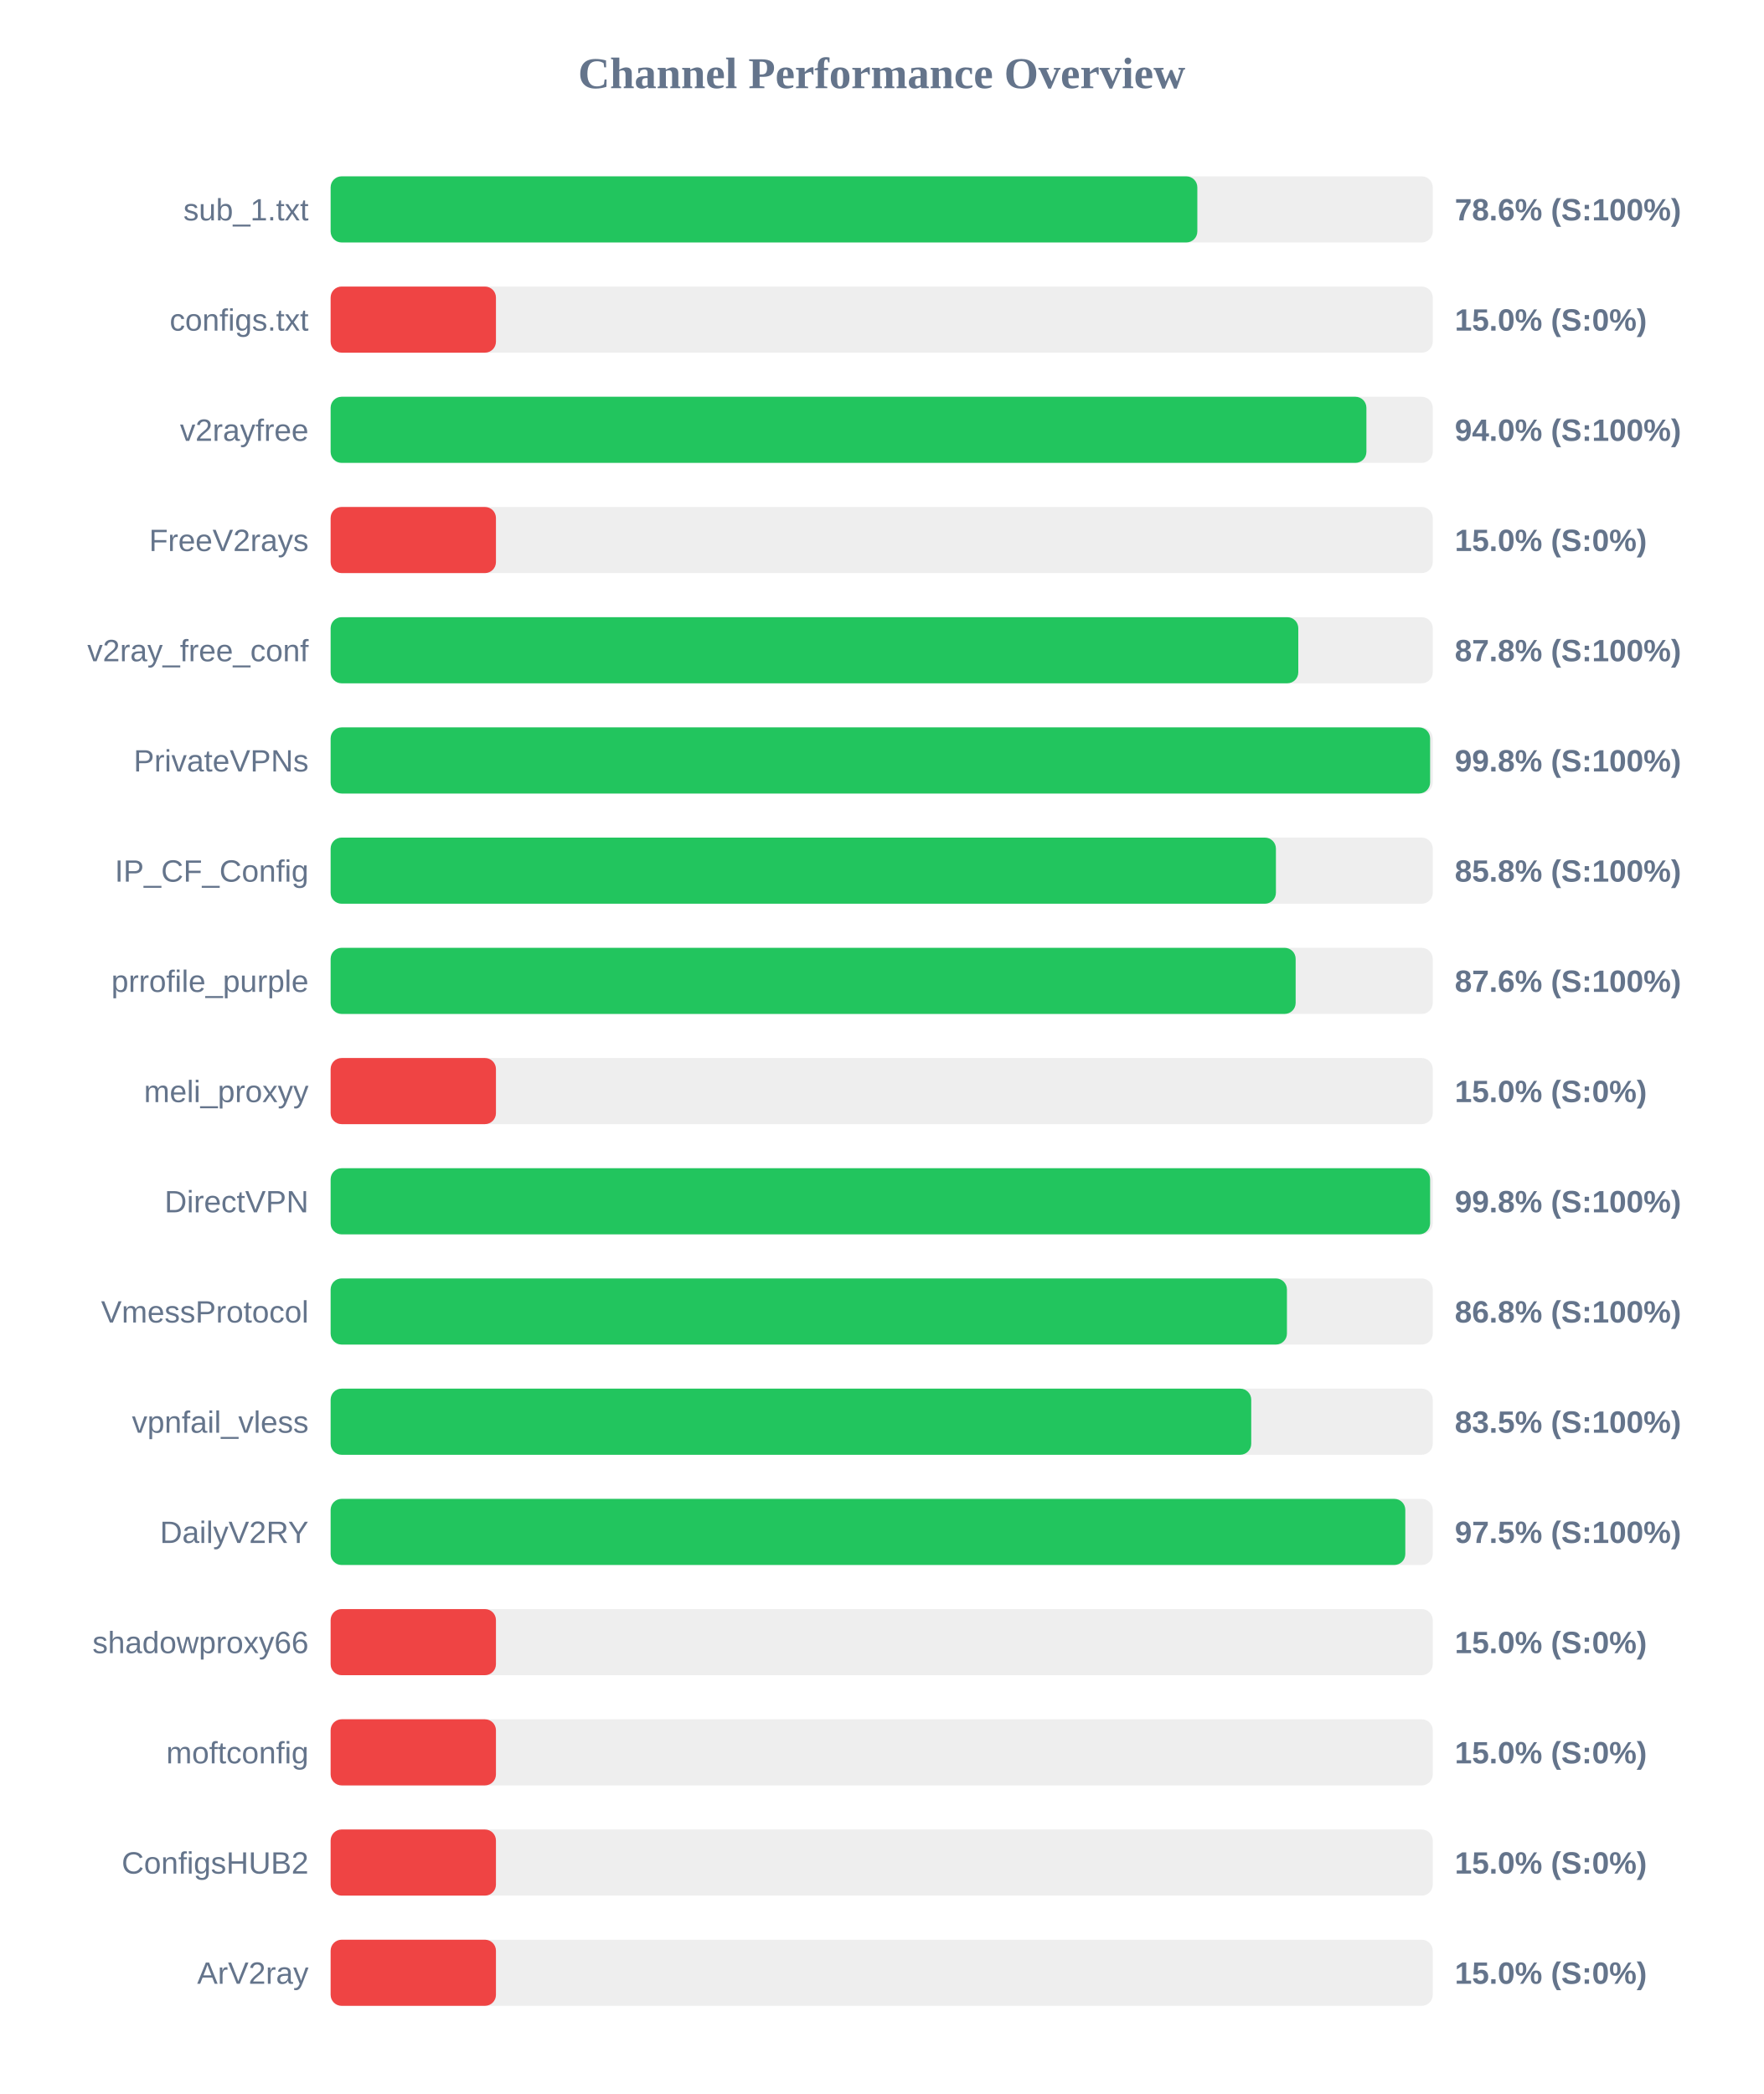
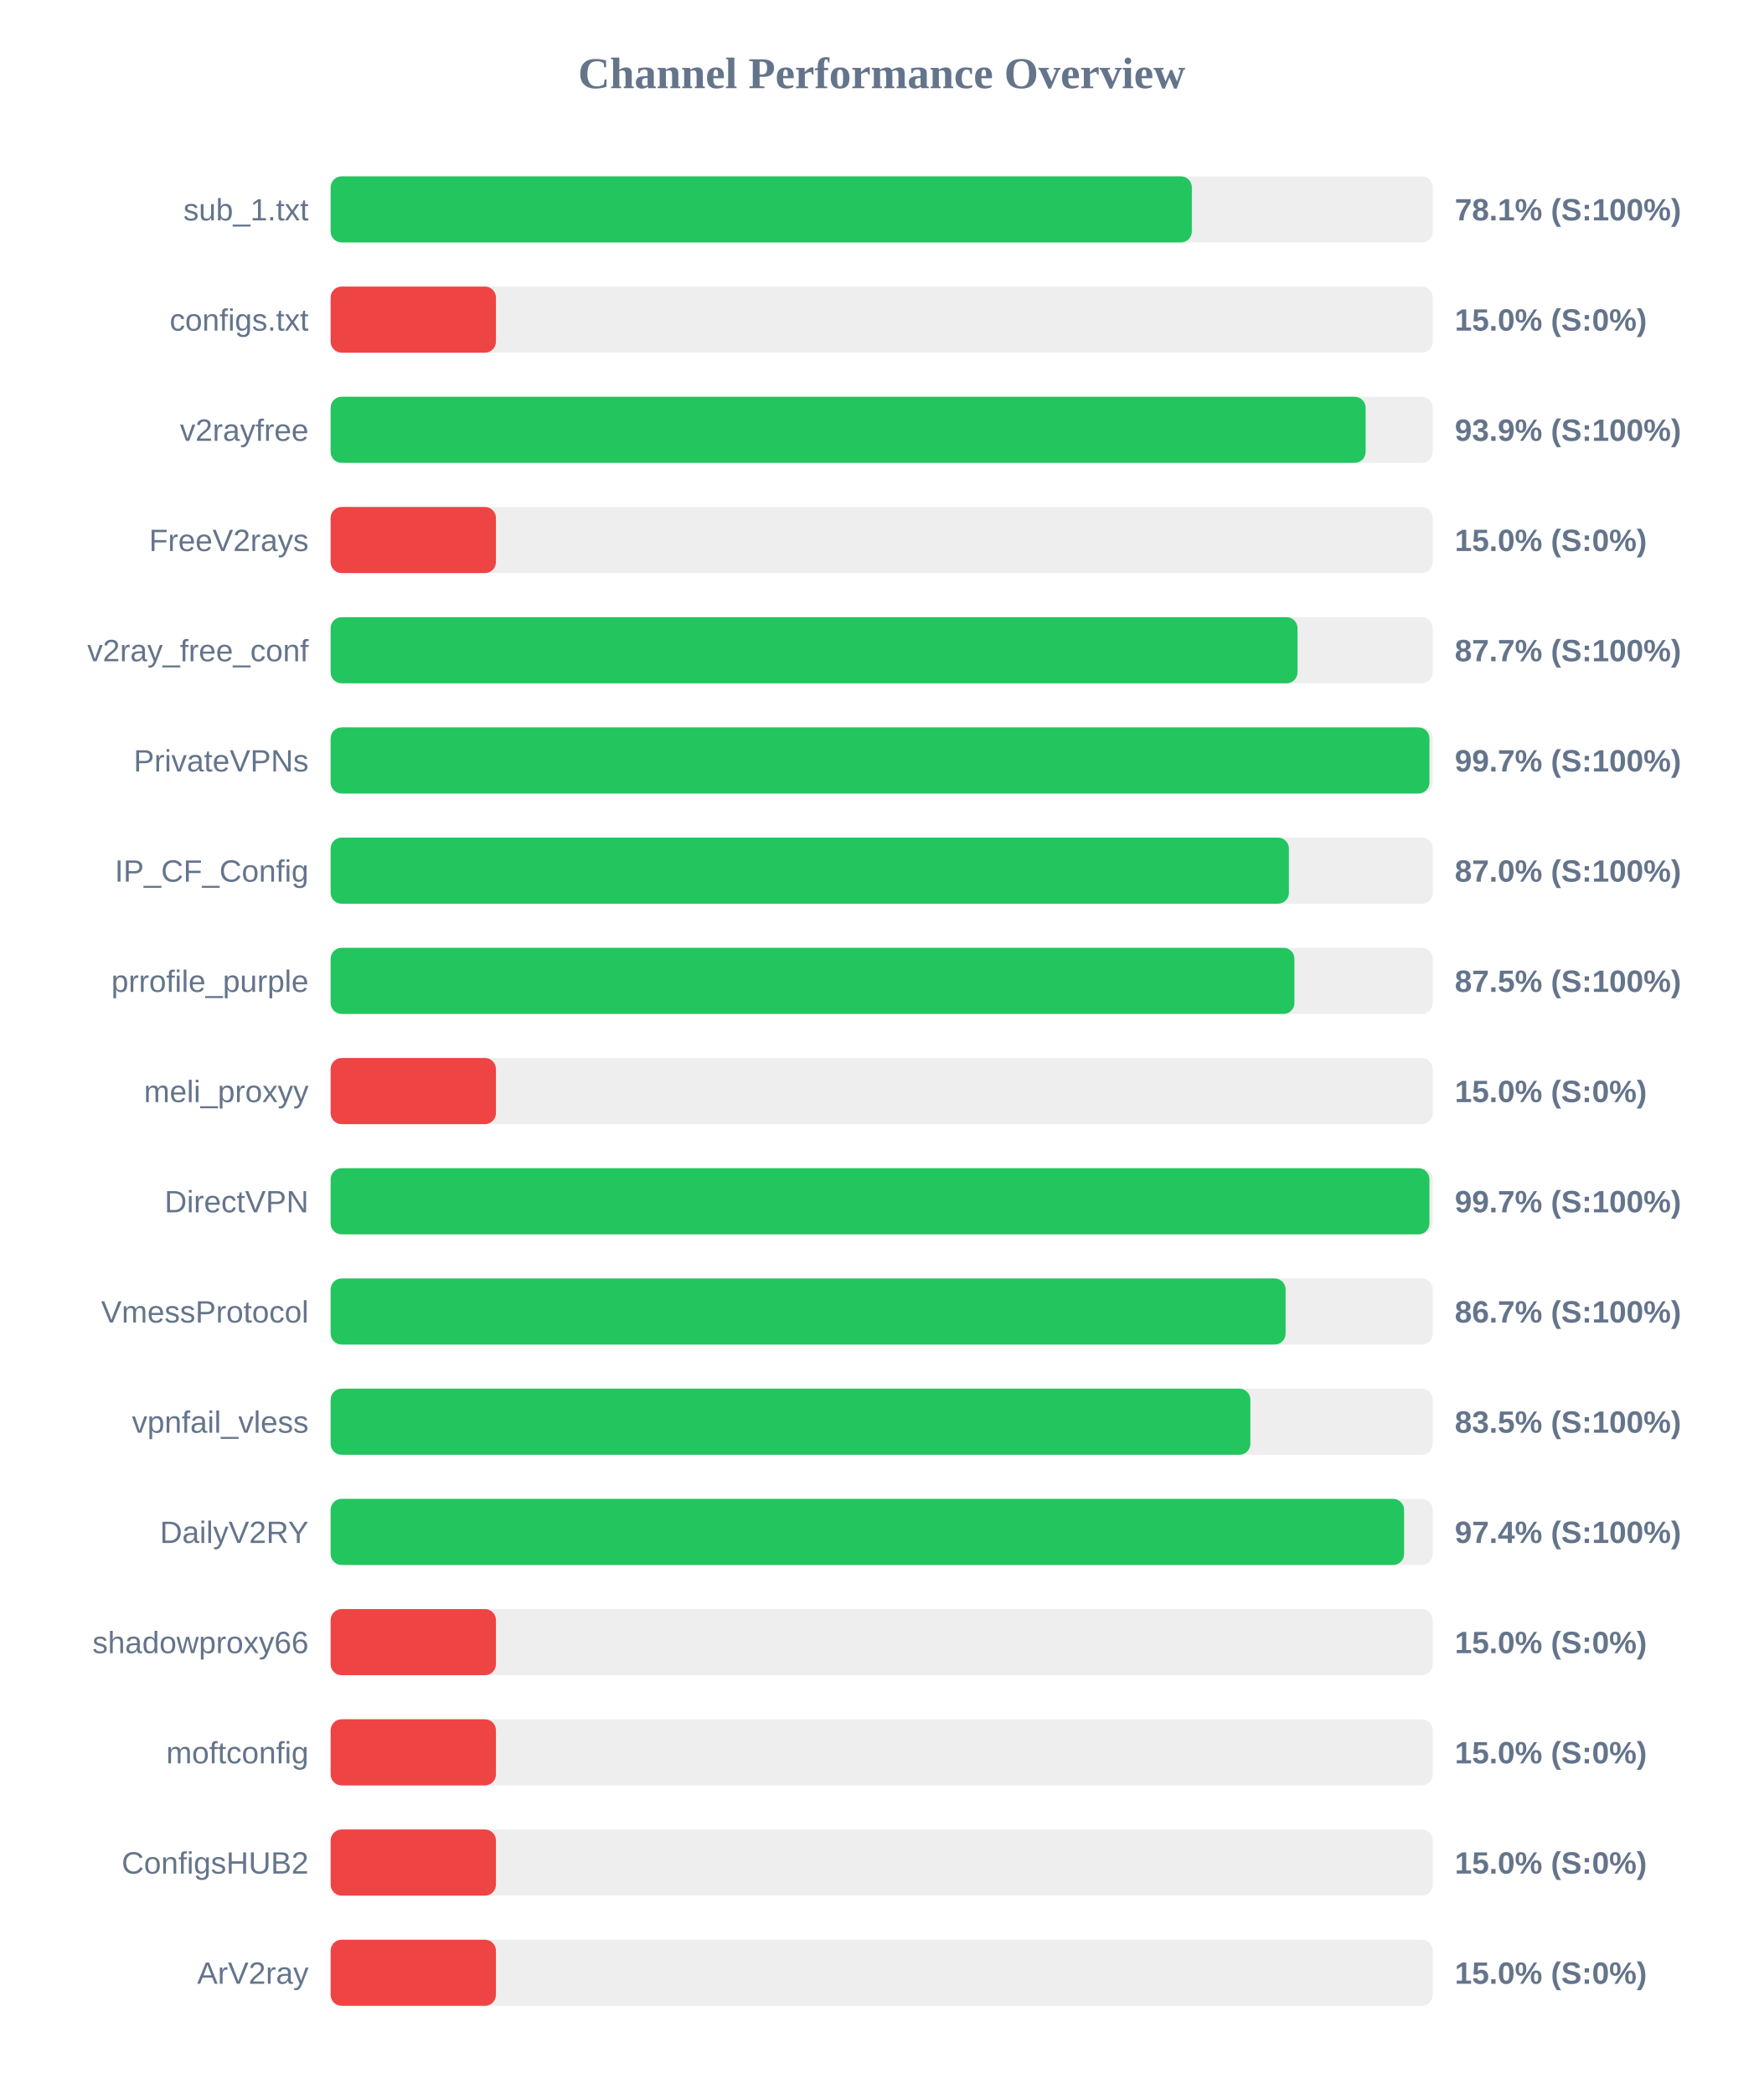
<svg xmlns="http://www.w3.org/2000/svg" width="800" height="950" version="1.1">
  <style>
        .row { font: 14px Arial; fill: #64748b; }
        .score { font: bold 14px Arial; fill: #64748b; }
    </style>
  <text x="400" y="40" text-anchor="middle" font-size="20px" font-weight="bold" fill="#64748b">Channel Performance Overview</text>
  <rect x="150" y="80" width="500" height="30" fill="#eee" rx="5" />
-   <rect x="150" y="80" width="393.2" height="30" fill="#22c55e" rx="5" />
+   <rect x="150" y="80" width="390.7" height="30" fill="#22c55e" rx="5" />
  <text x="140" y="100" text-anchor="end" class="row">sub_1.txt</text>
-   <text x="660" y="100" text-anchor="start" class="score">78.6% (S:100%)</text>
+   <text x="660" y="100" text-anchor="start" class="score">78.1% (S:100%)</text>
  <rect x="150" y="130" width="500" height="30" fill="#eee" rx="5" />
  <rect x="150" y="130" width="75.0" height="30" fill="#ef4444" rx="5" />
  <text x="140" y="150" text-anchor="end" class="row">configs.txt</text>
  <text x="660" y="150" text-anchor="start" class="score">15.0% (S:0%)</text>
  <rect x="150" y="180" width="500" height="30" fill="#eee" rx="5" />
-   <rect x="150" y="180" width="469.9" height="30" fill="#22c55e" rx="5" />
+   <rect x="150" y="180" width="469.55" height="30" fill="#22c55e" rx="5" />
  <text x="140" y="200" text-anchor="end" class="row">v2rayfree</text>
-   <text x="660" y="200" text-anchor="start" class="score">94.0% (S:100%)</text>
+   <text x="660" y="200" text-anchor="start" class="score">93.9% (S:100%)</text>
  <rect x="150" y="230" width="500" height="30" fill="#eee" rx="5" />
  <rect x="150" y="230" width="75.0" height="30" fill="#ef4444" rx="5" />
  <text x="140" y="250" text-anchor="end" class="row">FreeV2rays</text>
  <text x="660" y="250" text-anchor="start" class="score">15.0% (S:0%)</text>
  <rect x="150" y="280" width="500" height="30" fill="#eee" rx="5" />
-   <rect x="150" y="280" width="439.0" height="30" fill="#22c55e" rx="5" />
+   <rect x="150" y="280" width="438.65" height="30" fill="#22c55e" rx="5" />
  <text x="140" y="300" text-anchor="end" class="row">v2ray_free_conf</text>
-   <text x="660" y="300" text-anchor="start" class="score">87.8% (S:100%)</text>
+   <text x="660" y="300" text-anchor="start" class="score">87.7% (S:100%)</text>
  <rect x="150" y="330" width="500" height="30" fill="#eee" rx="5" />
-   <rect x="150" y="330" width="498.8" height="30" fill="#22c55e" rx="5" />
+   <rect x="150" y="330" width="498.5" height="30" fill="#22c55e" rx="5" />
  <text x="140" y="350" text-anchor="end" class="row">PrivateVPNs</text>
-   <text x="660" y="350" text-anchor="start" class="score">99.8% (S:100%)</text>
+   <text x="660" y="350" text-anchor="start" class="score">99.7% (S:100%)</text>
  <rect x="150" y="380" width="500" height="30" fill="#eee" rx="5" />
-   <rect x="150" y="380" width="428.85" height="30" fill="#22c55e" rx="5" />
+   <rect x="150" y="380" width="434.75" height="30" fill="#22c55e" rx="5" />
  <text x="140" y="400" text-anchor="end" class="row">IP_CF_Config</text>
-   <text x="660" y="400" text-anchor="start" class="score">85.8% (S:100%)</text>
+   <text x="660" y="400" text-anchor="start" class="score">87.0% (S:100%)</text>
  <rect x="150" y="430" width="500" height="30" fill="#eee" rx="5" />
-   <rect x="150" y="430" width="437.8" height="30" fill="#22c55e" rx="5" />
+   <rect x="150" y="430" width="437.25" height="30" fill="#22c55e" rx="5" />
  <text x="140" y="450" text-anchor="end" class="row">prrofile_purple</text>
-   <text x="660" y="450" text-anchor="start" class="score">87.6% (S:100%)</text>
+   <text x="660" y="450" text-anchor="start" class="score">87.5% (S:100%)</text>
  <rect x="150" y="480" width="500" height="30" fill="#eee" rx="5" />
  <rect x="150" y="480" width="75.0" height="30" fill="#ef4444" rx="5" />
  <text x="140" y="500" text-anchor="end" class="row">meli_proxyy</text>
  <text x="660" y="500" text-anchor="start" class="score">15.0% (S:0%)</text>
  <rect x="150" y="530" width="500" height="30" fill="#eee" rx="5" />
-   <rect x="150" y="530" width="498.8" height="30" fill="#22c55e" rx="5" />
+   <rect x="150" y="530" width="498.5" height="30" fill="#22c55e" rx="5" />
  <text x="140" y="550" text-anchor="end" class="row">DirectVPN</text>
-   <text x="660" y="550" text-anchor="start" class="score">99.8% (S:100%)</text>
+   <text x="660" y="550" text-anchor="start" class="score">99.7% (S:100%)</text>
  <rect x="150" y="580" width="500" height="30" fill="#eee" rx="5" />
-   <rect x="150" y="580" width="433.85" height="30" fill="#22c55e" rx="5" />
+   <rect x="150" y="580" width="433.25" height="30" fill="#22c55e" rx="5" />
  <text x="140" y="600" text-anchor="end" class="row">VmessProtocol</text>
-   <text x="660" y="600" text-anchor="start" class="score">86.8% (S:100%)</text>
+   <text x="660" y="600" text-anchor="start" class="score">86.7% (S:100%)</text>
  <rect x="150" y="630" width="500" height="30" fill="#eee" rx="5" />
-   <rect x="150" y="630" width="417.65" height="30" fill="#22c55e" rx="5" />
+   <rect x="150" y="630" width="417.25" height="30" fill="#22c55e" rx="5" />
  <text x="140" y="650" text-anchor="end" class="row">vpnfail_vless</text>
  <text x="660" y="650" text-anchor="start" class="score">83.5% (S:100%)</text>
  <rect x="150" y="680" width="500" height="30" fill="#eee" rx="5" />
-   <rect x="150" y="680" width="487.55" height="30" fill="#22c55e" rx="5" />
+   <rect x="150" y="680" width="487.0" height="30" fill="#22c55e" rx="5" />
  <text x="140" y="700" text-anchor="end" class="row">DailyV2RY</text>
-   <text x="660" y="700" text-anchor="start" class="score">97.5% (S:100%)</text>
+   <text x="660" y="700" text-anchor="start" class="score">97.4% (S:100%)</text>
  <rect x="150" y="730" width="500" height="30" fill="#eee" rx="5" />
  <rect x="150" y="730" width="75.0" height="30" fill="#ef4444" rx="5" />
  <text x="140" y="750" text-anchor="end" class="row">shadowproxy66</text>
  <text x="660" y="750" text-anchor="start" class="score">15.0% (S:0%)</text>
  <rect x="150" y="780" width="500" height="30" fill="#eee" rx="5" />
  <rect x="150" y="780" width="75.0" height="30" fill="#ef4444" rx="5" />
  <text x="140" y="800" text-anchor="end" class="row">moftconfig</text>
  <text x="660" y="800" text-anchor="start" class="score">15.0% (S:0%)</text>
  <rect x="150" y="830" width="500" height="30" fill="#eee" rx="5" />
  <rect x="150" y="830" width="75.0" height="30" fill="#ef4444" rx="5" />
  <text x="140" y="850" text-anchor="end" class="row">ConfigsHUB2</text>
  <text x="660" y="850" text-anchor="start" class="score">15.0% (S:0%)</text>
  <rect x="150" y="880" width="500" height="30" fill="#eee" rx="5" />
  <rect x="150" y="880" width="75.0" height="30" fill="#ef4444" rx="5" />
  <text x="140" y="900" text-anchor="end" class="row">ArV2ray</text>
  <text x="660" y="900" text-anchor="start" class="score">15.0% (S:0%)</text>
</svg>
